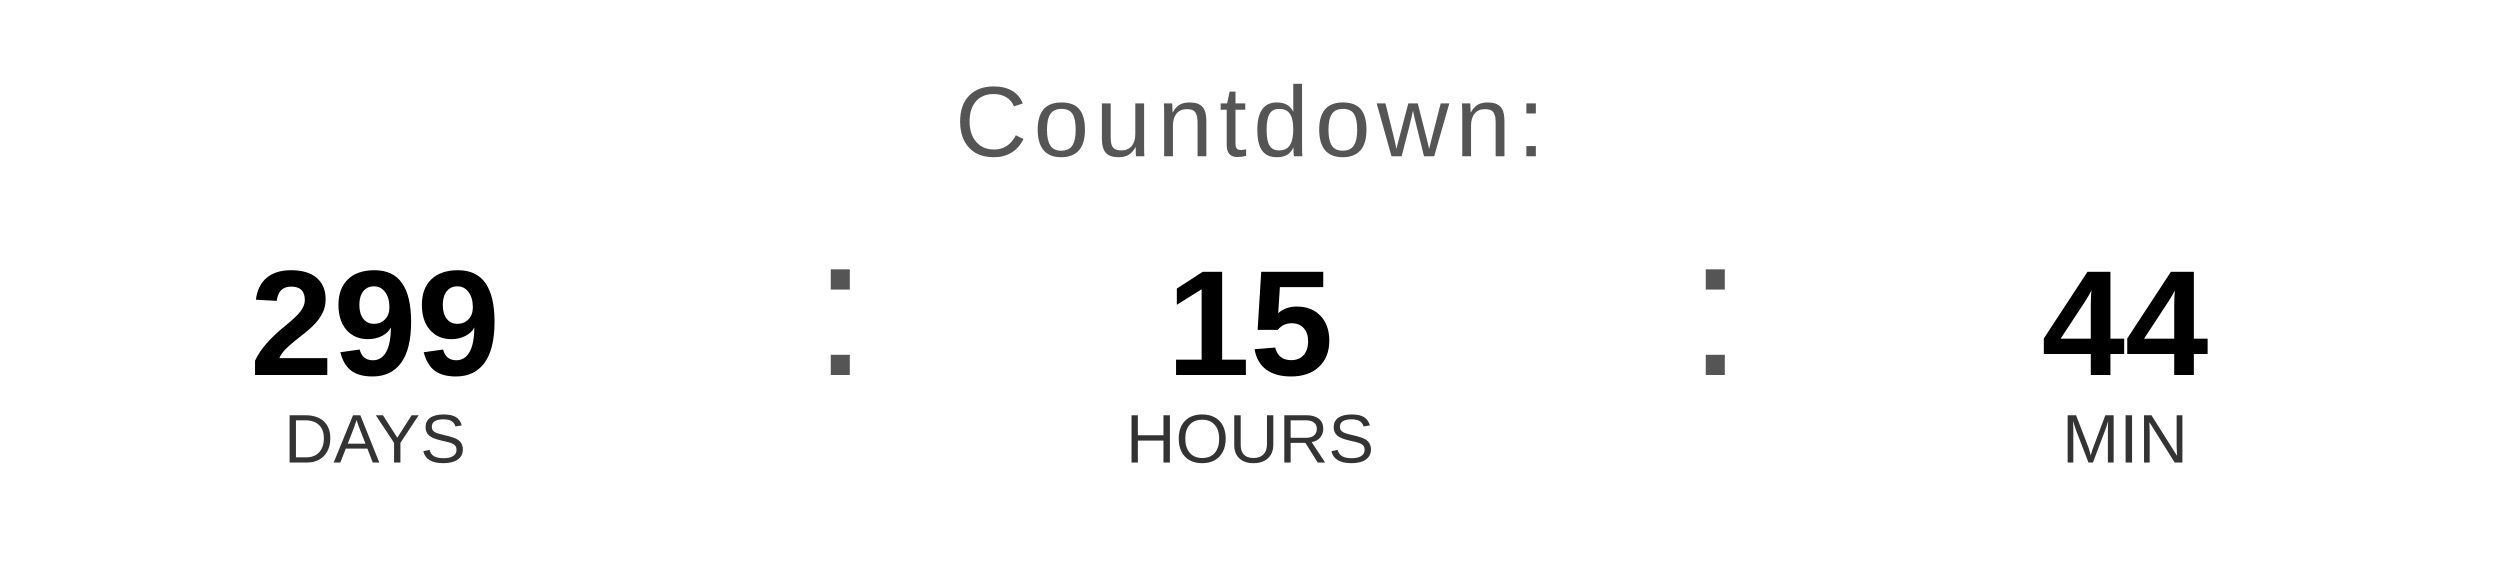
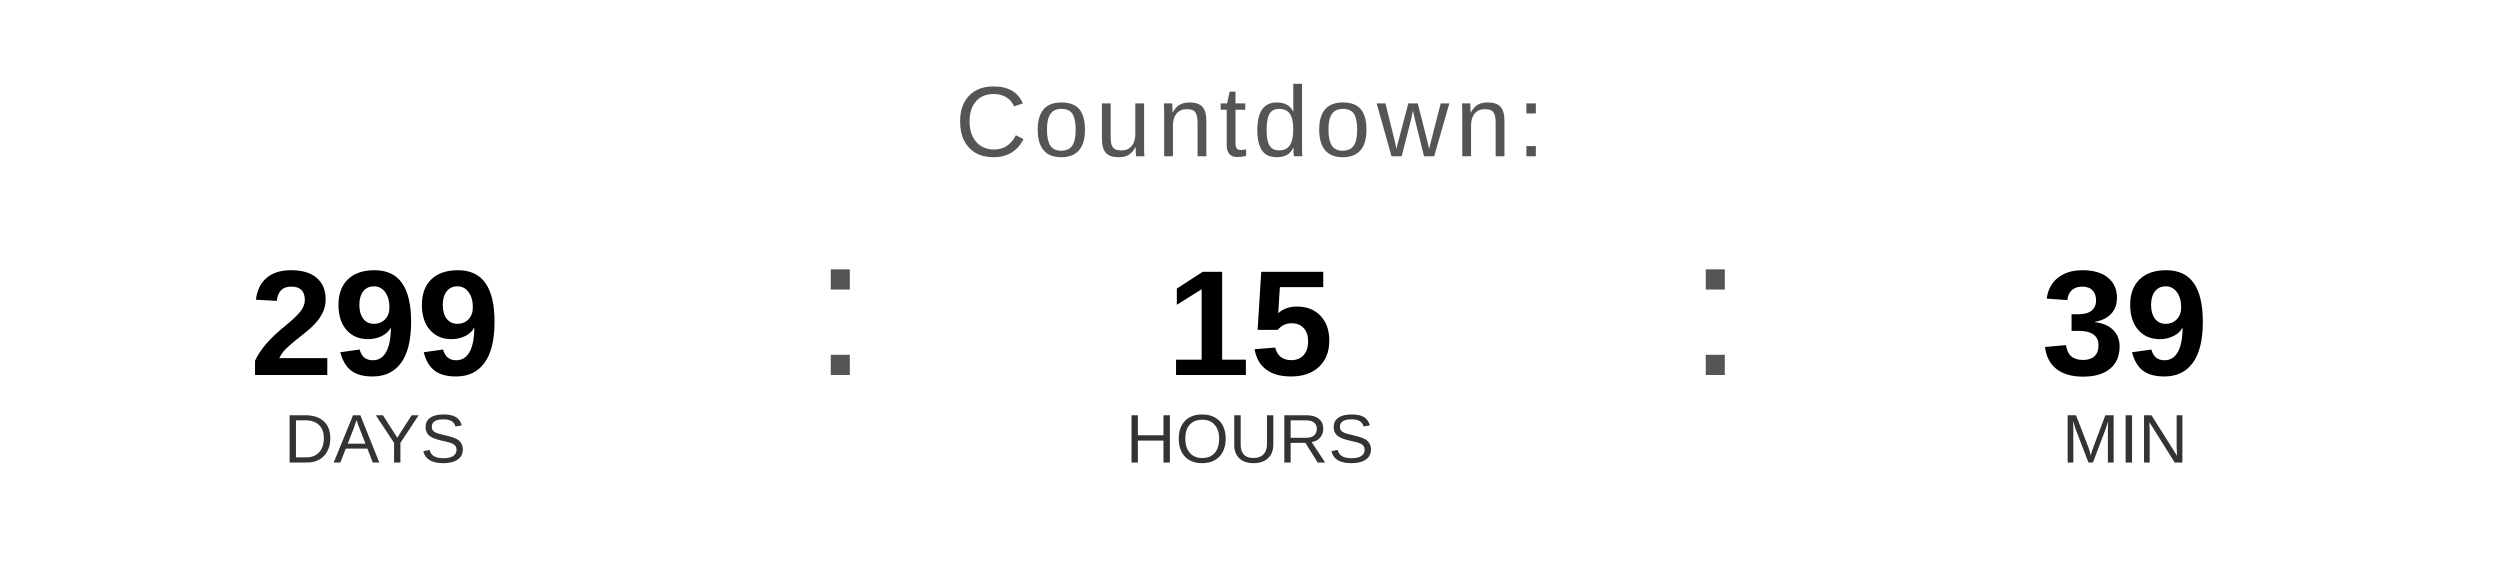
<svg xmlns="http://www.w3.org/2000/svg" width="400" height="90" viewBox="0 0 400 90">
  <text x="200" y="25" font-family="Arial, Helvetica, sans-serif" font-size="16" fill="#555555" text-anchor="middle" letter-spacing="1">
    Countdown:
  </text>
  <text x="60" y="60" font-family="Arial, Helvetica, sans-serif" font-size="24" font-weight="bold" fill="#000000" text-anchor="middle">299</text>
  <text x="60" y="74" font-family="Arial, Helvetica, sans-serif" font-size="11" fill="#333333" text-anchor="middle">DAYS</text>
  <text x="130" y="60" font-family="Arial, sans-serif" font-size="32" fill="#555555">:</text>
  <text x="200" y="60" font-family="Arial, Helvetica, sans-serif" font-size="24" font-weight="bold" fill="#000000" text-anchor="middle">15</text>
  <text x="200" y="74" font-family="Arial, Helvetica, sans-serif" font-size="11" fill="#333333" text-anchor="middle">HOURS</text>
  <text x="270" y="60" font-family="Arial, sans-serif" font-size="32" fill="#555555">:</text>
-   <text x="340" y="60" font-family="Arial, Helvetica, sans-serif" font-size="24" font-weight="bold" fill="#000000" text-anchor="middle">44</text>
+   <text x="340" y="60" font-family="Arial, Helvetica, sans-serif" font-size="24" font-weight="bold" fill="#000000" text-anchor="middle">39</text>
  <text x="340" y="74" font-family="Arial, Helvetica, sans-serif" font-size="11" fill="#333333" text-anchor="middle">MIN</text>
</svg>
